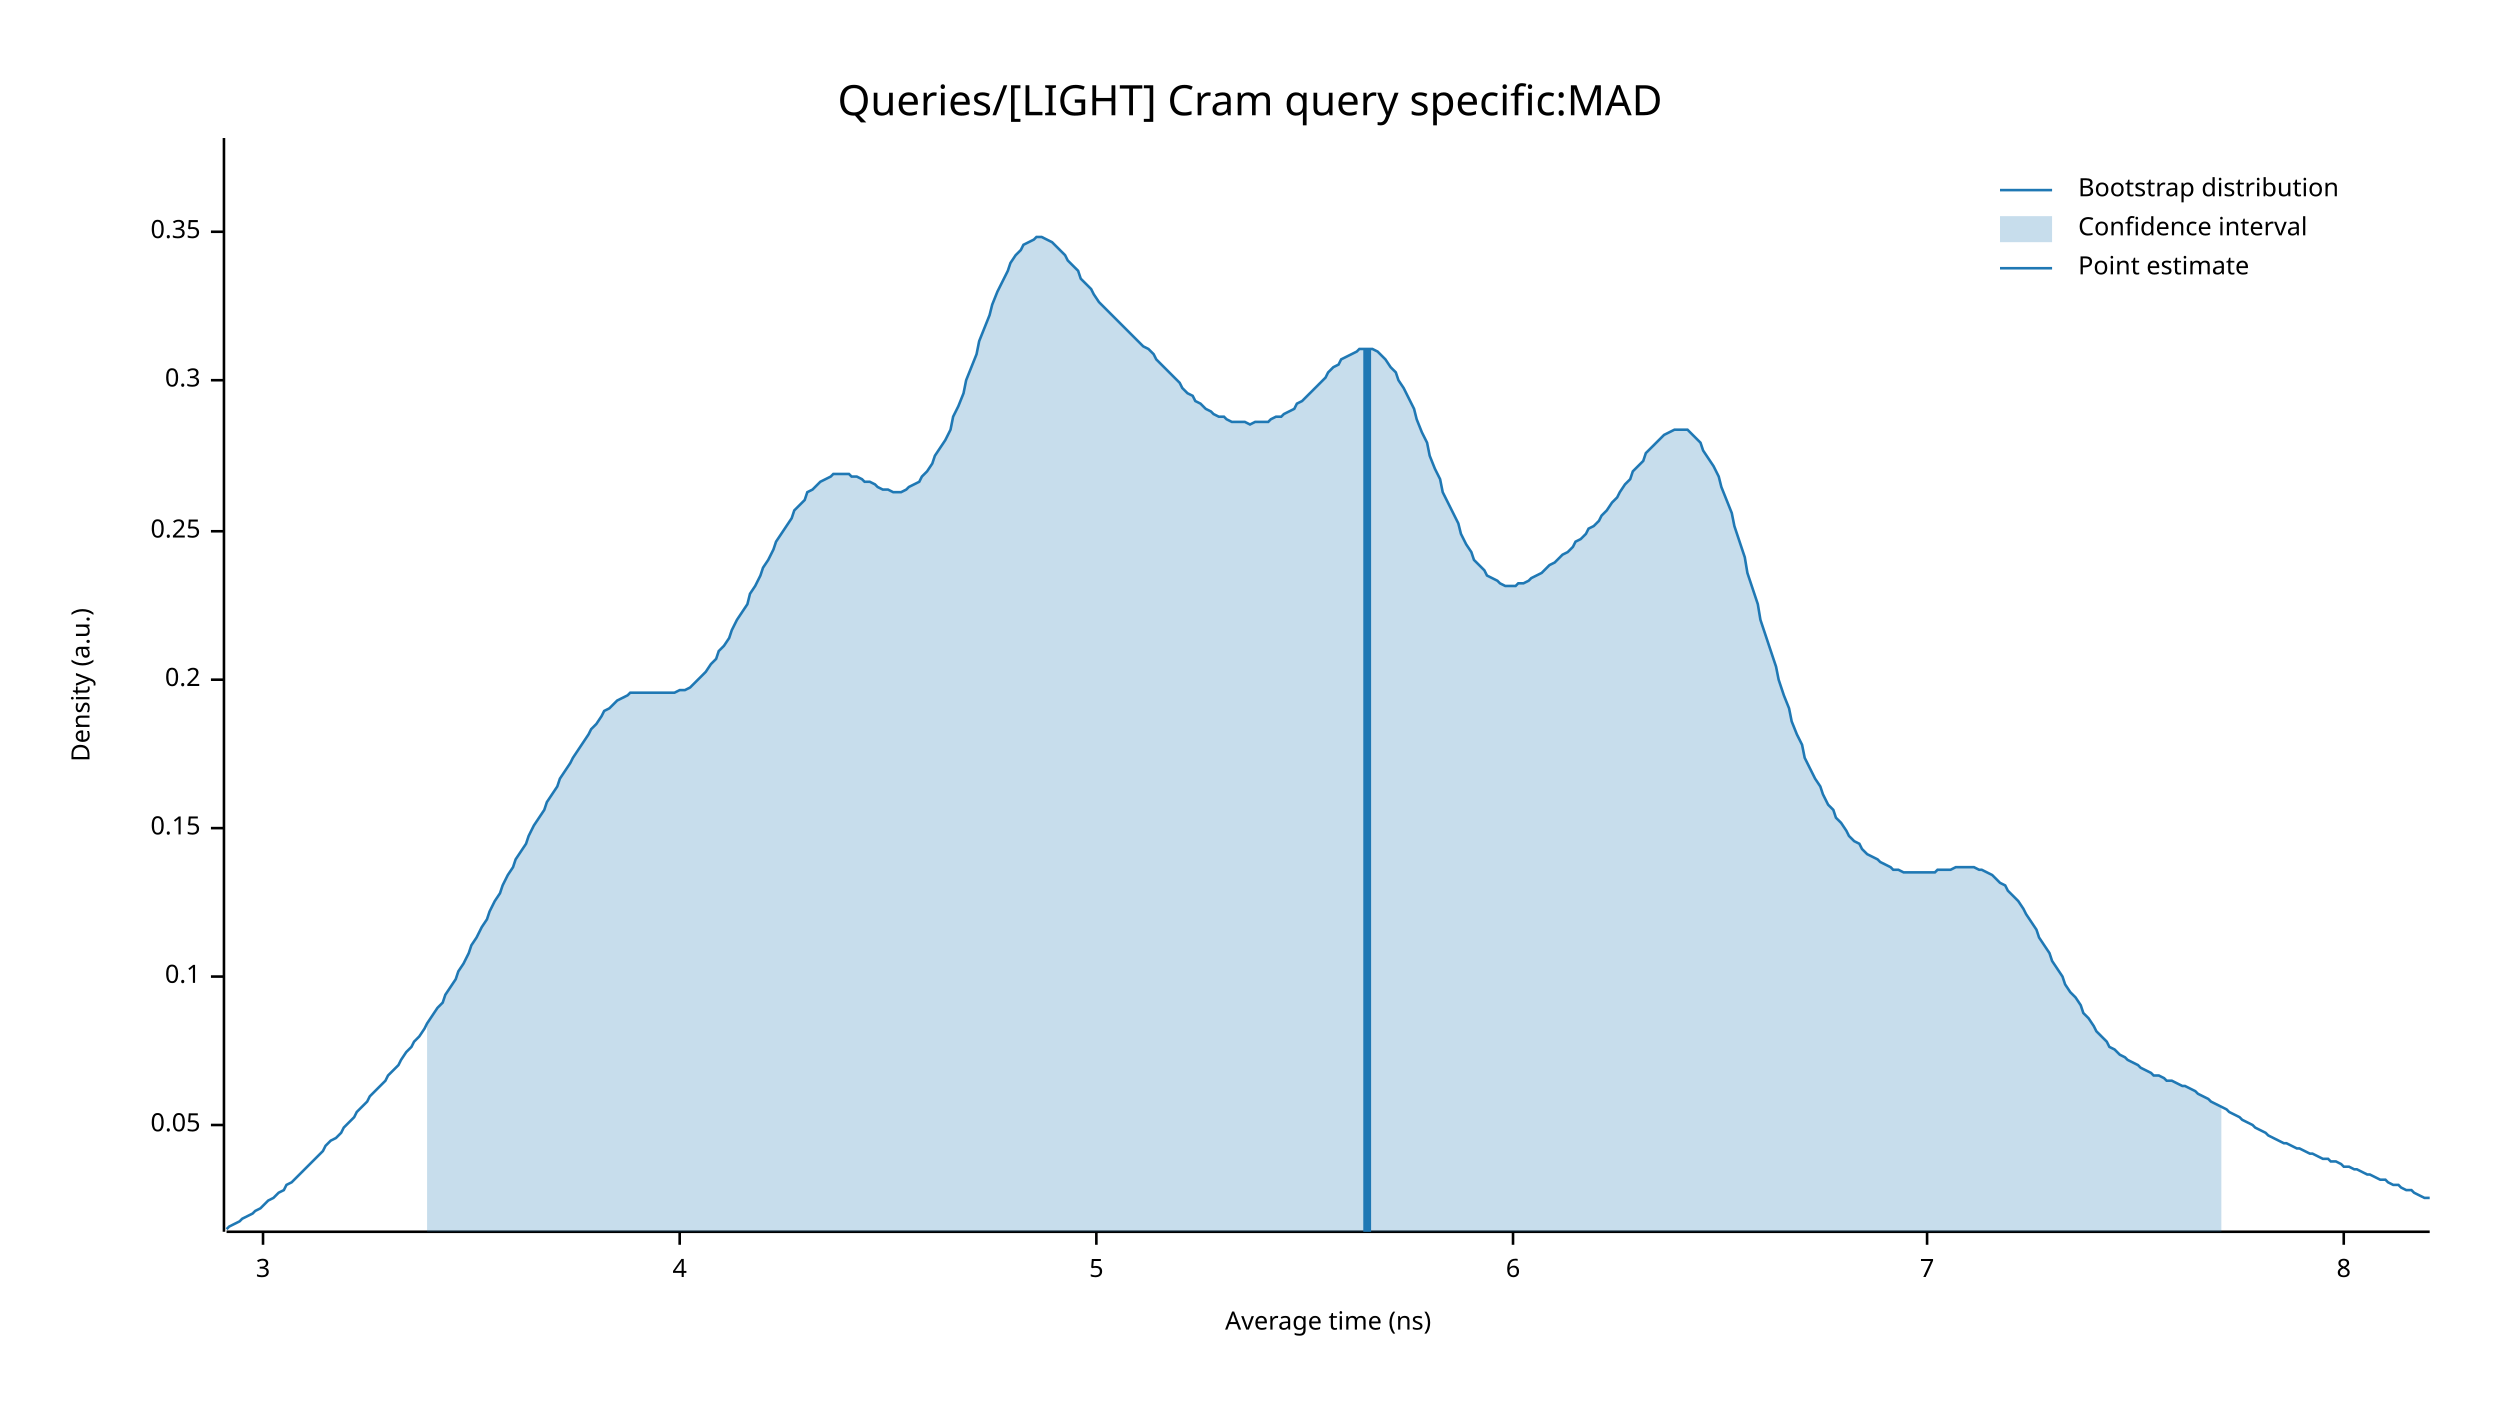
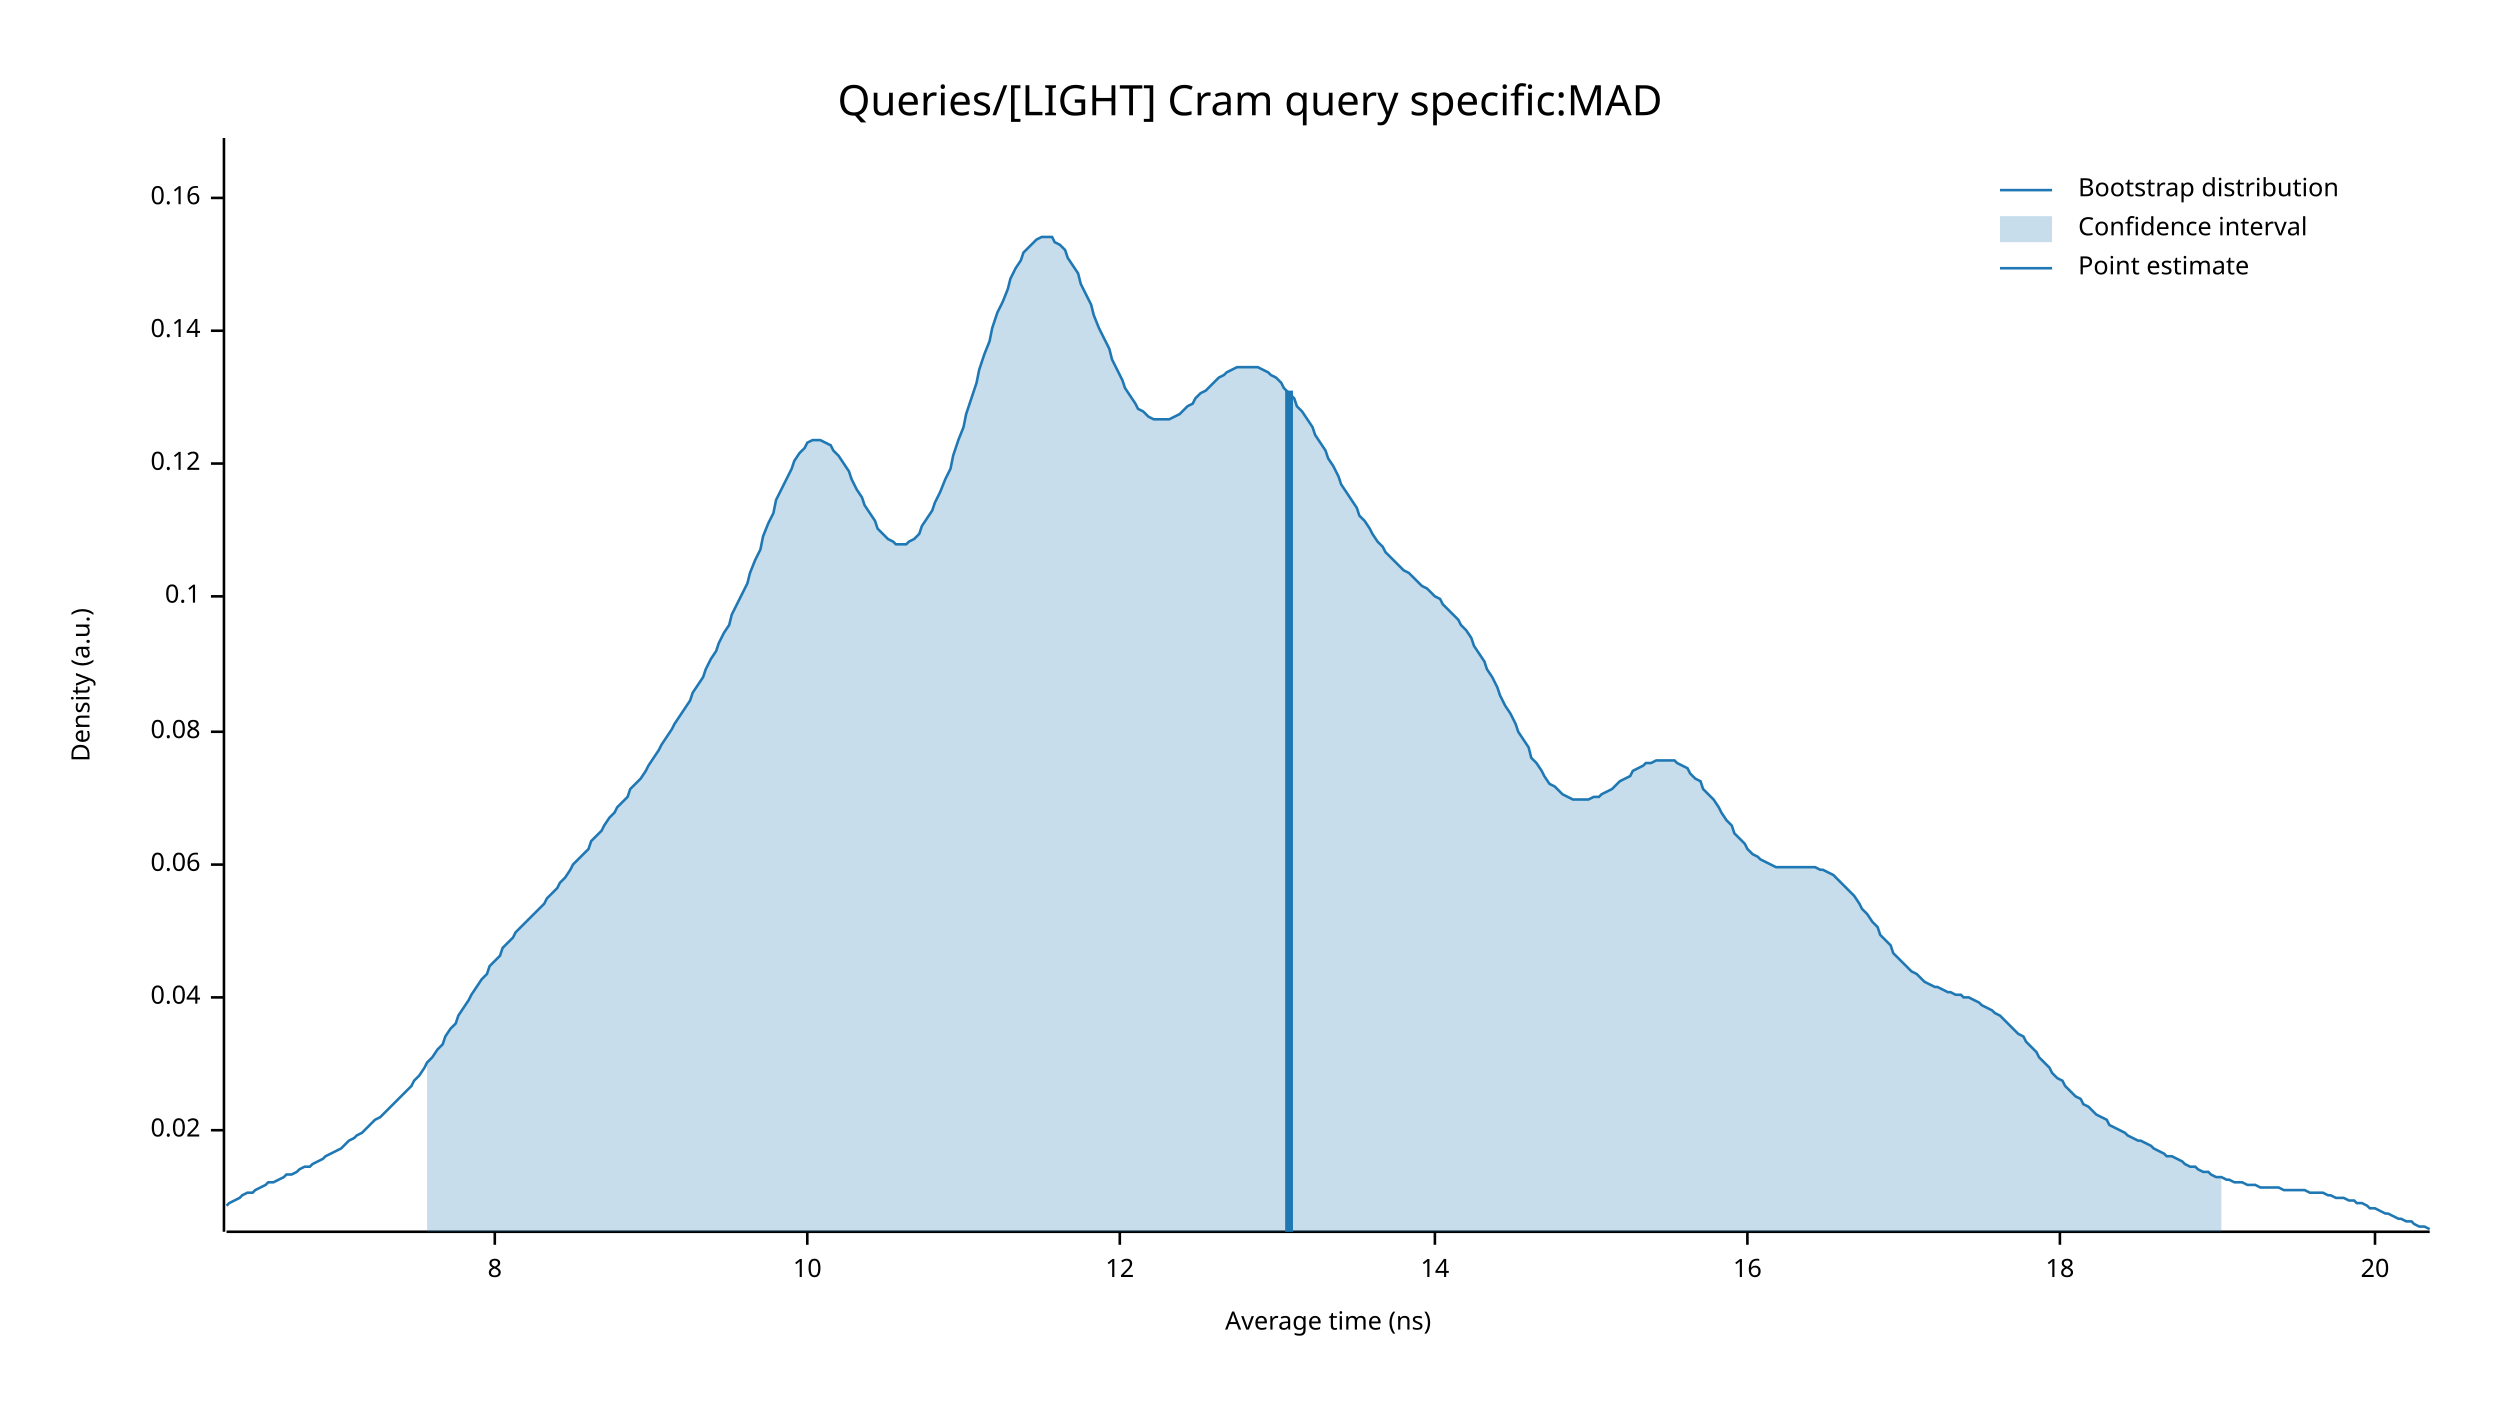
<svg xmlns="http://www.w3.org/2000/svg" width="960" height="540" viewBox="0 0 960 540">
  <text x="480" y="32" dy="0.76em" text-anchor="middle" font-family="sans-serif" font-size="16.129" opacity="1" fill="#000000">
Queries/[LIGHT] Cram query specific:MAD
</text>
  <text x="27" y="263" dy="0.76em" text-anchor="middle" font-family="sans-serif" font-size="9.677" opacity="1" fill="#000000" transform="rotate(270, 27, 263)">
Density (a.u.)
</text>
  <text x="510" y="513" dy="-0.5ex" text-anchor="middle" font-family="sans-serif" font-size="9.677" opacity="1" fill="#000000">
Average time (ns)
</text>
  <polyline fill="none" opacity="1" stroke="#000000" stroke-width="1" points="86,53 86,473 " />
-   <text x="77" y="432" dy="0.5ex" text-anchor="end" font-family="sans-serif" font-size="9.677" opacity="1" fill="#000000">
- 0.05
+   <text x="77" y="434" dy="0.5ex" text-anchor="end" font-family="sans-serif" font-size="9.677" opacity="1" fill="#000000">
+ 0.02
</text>
-   <polyline fill="none" opacity="1" stroke="#000000" stroke-width="1" points="81,432 86,432 " />
-   <text x="77" y="375" dy="0.5ex" text-anchor="end" font-family="sans-serif" font-size="9.677" opacity="1" fill="#000000">
+   <polyline fill="none" opacity="1" stroke="#000000" stroke-width="1" points="81,434 86,434 " />
+   <text x="77" y="383" dy="0.5ex" text-anchor="end" font-family="sans-serif" font-size="9.677" opacity="1" fill="#000000">
+ 0.04
+ </text>
+   <polyline fill="none" opacity="1" stroke="#000000" stroke-width="1" points="81,383 86,383 " />
+   <text x="77" y="332" dy="0.5ex" text-anchor="end" font-family="sans-serif" font-size="9.677" opacity="1" fill="#000000">
+ 0.06
+ </text>
+   <polyline fill="none" opacity="1" stroke="#000000" stroke-width="1" points="81,332 86,332 " />
+   <text x="77" y="281" dy="0.5ex" text-anchor="end" font-family="sans-serif" font-size="9.677" opacity="1" fill="#000000">
+ 0.08
+ </text>
+   <polyline fill="none" opacity="1" stroke="#000000" stroke-width="1" points="81,281 86,281 " />
+   <text x="77" y="229" dy="0.5ex" text-anchor="end" font-family="sans-serif" font-size="9.677" opacity="1" fill="#000000">
0.1
</text>
-   <polyline fill="none" opacity="1" stroke="#000000" stroke-width="1" points="81,375 86,375 " />
-   <text x="77" y="318" dy="0.5ex" text-anchor="end" font-family="sans-serif" font-size="9.677" opacity="1" fill="#000000">
- 0.15
+   <polyline fill="none" opacity="1" stroke="#000000" stroke-width="1" points="81,229 86,229 " />
+   <text x="77" y="178" dy="0.5ex" text-anchor="end" font-family="sans-serif" font-size="9.677" opacity="1" fill="#000000">
+ 0.12
</text>
-   <polyline fill="none" opacity="1" stroke="#000000" stroke-width="1" points="81,318 86,318 " />
-   <text x="77" y="261" dy="0.5ex" text-anchor="end" font-family="sans-serif" font-size="9.677" opacity="1" fill="#000000">
- 0.2
+   <polyline fill="none" opacity="1" stroke="#000000" stroke-width="1" points="81,178 86,178 " />
+   <text x="77" y="127" dy="0.5ex" text-anchor="end" font-family="sans-serif" font-size="9.677" opacity="1" fill="#000000">
+ 0.14
</text>
-   <polyline fill="none" opacity="1" stroke="#000000" stroke-width="1" points="81,261 86,261 " />
-   <text x="77" y="204" dy="0.5ex" text-anchor="end" font-family="sans-serif" font-size="9.677" opacity="1" fill="#000000">
- 0.25
+   <polyline fill="none" opacity="1" stroke="#000000" stroke-width="1" points="81,127 86,127 " />
+   <text x="77" y="76" dy="0.5ex" text-anchor="end" font-family="sans-serif" font-size="9.677" opacity="1" fill="#000000">
+ 0.16
</text>
-   <polyline fill="none" opacity="1" stroke="#000000" stroke-width="1" points="81,204 86,204 " />
-   <text x="77" y="146" dy="0.5ex" text-anchor="end" font-family="sans-serif" font-size="9.677" opacity="1" fill="#000000">
- 0.3
- </text>
-   <polyline fill="none" opacity="1" stroke="#000000" stroke-width="1" points="81,146 86,146 " />
-   <text x="77" y="89" dy="0.5ex" text-anchor="end" font-family="sans-serif" font-size="9.677" opacity="1" fill="#000000">
- 0.35
- </text>
-   <polyline fill="none" opacity="1" stroke="#000000" stroke-width="1" points="81,89 86,89 " />
+   <polyline fill="none" opacity="1" stroke="#000000" stroke-width="1" points="81,76 86,76 " />
  <polyline fill="none" opacity="1" stroke="#000000" stroke-width="1" points="87,473 933,473 " />
-   <text x="101" y="483" dy="0.76em" text-anchor="middle" font-family="sans-serif" font-size="9.677" opacity="1" fill="#000000">
- 3
- </text>
-   <polyline fill="none" opacity="1" stroke="#000000" stroke-width="1" points="101,473 101,478 " />
-   <text x="261" y="483" dy="0.76em" text-anchor="middle" font-family="sans-serif" font-size="9.677" opacity="1" fill="#000000">
- 4
- </text>
-   <polyline fill="none" opacity="1" stroke="#000000" stroke-width="1" points="261,473 261,478 " />
-   <text x="421" y="483" dy="0.76em" text-anchor="middle" font-family="sans-serif" font-size="9.677" opacity="1" fill="#000000">
- 5
- </text>
-   <polyline fill="none" opacity="1" stroke="#000000" stroke-width="1" points="421,473 421,478 " />
-   <text x="581" y="483" dy="0.76em" text-anchor="middle" font-family="sans-serif" font-size="9.677" opacity="1" fill="#000000">
- 6
- </text>
-   <polyline fill="none" opacity="1" stroke="#000000" stroke-width="1" points="581,473 581,478 " />
-   <text x="740" y="483" dy="0.76em" text-anchor="middle" font-family="sans-serif" font-size="9.677" opacity="1" fill="#000000">
- 7
- </text>
-   <polyline fill="none" opacity="1" stroke="#000000" stroke-width="1" points="740,473 740,478 " />
-   <text x="900" y="483" dy="0.76em" text-anchor="middle" font-family="sans-serif" font-size="9.677" opacity="1" fill="#000000">
+   <text x="190" y="483" dy="0.76em" text-anchor="middle" font-family="sans-serif" font-size="9.677" opacity="1" fill="#000000">
8
</text>
-   <polyline fill="none" opacity="1" stroke="#000000" stroke-width="1" points="900,473 900,478 " />
-   <polyline fill="none" opacity="1" stroke="#1F78B4" stroke-width="1" points="87,472 88,471 90,470 92,469 93,468 95,467 97,466 98,465 100,464 102,462 103,461 105,460 107,458 109,457 110,455 112,454 114,452 115,451 117,449 119,447 120,446 122,444 124,442 125,440 127,438 129,437 131,435 132,433 134,431 136,429 137,427 139,425 141,423 142,421 144,419 146,417 148,415 149,413 151,411 153,409 154,407 156,404 158,402 159,400 161,398 163,395 164,393 166,390 168,387 170,385 171,382 173,379 175,376 176,373 178,370 180,366 181,363 183,360 185,356 187,353 188,350 190,346 192,343 193,340 195,336 197,333 198,330 200,327 202,324 203,321 205,317 207,314 209,311 210,308 212,305 214,302 215,299 217,296 219,293 220,291 222,288 224,285 226,282 227,280 229,278 231,275 232,273 234,272 236,270 237,269 239,268 241,267 242,266 244,266 246,266 248,266 249,266 251,266 253,266 254,266 256,266 258,266 259,266 261,265 263,265 265,264 266,263 268,261 270,259 271,258 273,255 275,253 276,250 278,248 280,245 281,242 283,238 285,235 287,232 288,228 290,225 292,221 293,218 295,215 297,211 298,208 300,205 302,202 304,199 305,196 307,194 309,192 310,189 312,188 314,186 315,185 317,184 319,183 320,182 322,182 324,182 326,182 327,183 329,183 331,184 332,185 334,185 336,186 337,187 339,188 341,188 343,189 344,189 346,189 348,188 349,187 351,186 353,185 354,183 356,181 358,178 359,175 361,172 363,169 365,165 366,160 368,156 370,151 371,146 373,141 375,136 376,131 378,126 380,121 381,117 383,112 385,108 387,104 388,101 390,98 392,96 393,94 395,93 397,92 398,91 400,91 402,92 404,93 405,94 407,96 409,98 410,100 412,102 414,104 415,107 417,109 419,111 420,113 422,116 424,118 426,120 427,121 429,123 431,125 432,126 434,128 436,130 437,131 439,133 441,134 443,136 444,138 446,140 448,142 449,143 451,145 453,147 454,149 456,151 458,152 459,154 461,155 463,157 465,158 466,159 468,160 470,160 471,161 473,162 475,162 476,162 478,162 480,163 482,162 483,162 485,162 487,162 488,161 490,160 492,160 493,159 495,158 497,157 498,155 500,154 502,152 504,150 505,149 507,147 509,145 510,143 512,141 514,140 515,138 517,137 519,136 521,135 522,134 524,134 526,134 527,134 529,135 531,137 532,138 534,141 536,143 537,146 539,149 541,153 543,157 544,161 546,166 548,170 549,175 551,180 553,184 554,189 556,193 558,197 560,201 561,205 563,209 565,212 566,215 568,217 570,219 571,221 573,222 575,223 576,224 578,225 580,225 582,225 583,224 585,224 587,223 588,222 590,221 592,220 593,219 595,217 597,216 599,214 600,213 602,212 604,210 605,208 607,207 609,205 610,203 612,202 614,200 615,198 617,196 619,193 621,191 622,189 624,186 626,184 627,181 629,179 631,177 632,174 634,172 636,170 638,168 639,167 641,166 643,165 644,165 646,165 648,165 649,166 651,168 653,170 654,173 656,176 658,179 660,183 661,187 663,192 665,197 666,202 668,208 670,214 671,220 673,226 675,232 676,238 678,244 680,250 682,256 683,261 685,267 687,272 688,277 690,282 692,286 693,291 695,295 697,299 699,302 700,305 702,309 704,311 705,314 707,316 709,319 710,321 712,323 714,324 715,326 717,328 719,329 721,330 722,331 724,332 726,333 727,334 729,334 731,335 732,335 734,335 736,335 738,335 739,335 741,335 743,335 744,334 746,334 748,334 749,334 751,333 753,333 754,333 756,333 758,333 760,334 761,334 763,335 765,336 766,337 768,339 770,340 771,342 773,344 775,346 777,349 778,351 780,354 782,357 783,360 785,363 787,366 788,369 790,372 792,375 793,378 795,381 797,383 799,386 800,389 802,391 804,394 805,396 807,398 809,400 810,402 812,403 814,405 816,406 817,407 819,408 821,409 822,410 824,411 826,412 827,413 829,413 831,414 832,415 834,415 836,416 838,417 839,417 841,418 843,419 844,420 846,421 848,422 849,423 851,424 853,425 855,426 856,427 858,428 860,429 861,430 863,431 865,432 866,433 868,434 870,435 871,436 873,437 875,438 877,439 878,439 880,440 882,441 883,441 885,442 887,443 888,443 890,444 892,445 894,445 895,446 897,446 899,447 900,448 902,448 904,449 905,449 907,450 909,451 910,451 912,452 914,453 916,453 917,454 919,455 921,455 922,456 924,457 926,457 927,458 929,459 931,460 933,460 " />
-   <polygon opacity="0.25" fill="#1F78B4" points="164,393 166,390 168,387 170,385 171,382 173,379 175,376 176,373 178,370 180,366 181,363 183,360 185,356 187,353 188,350 190,346 192,343 193,340 195,336 197,333 198,330 200,327 202,324 203,321 205,317 207,314 209,311 210,308 212,305 214,302 215,299 217,296 219,293 220,291 222,288 224,285 226,282 227,280 229,278 231,275 232,273 234,272 236,270 237,269 239,268 241,267 242,266 244,266 246,266 248,266 249,266 251,266 253,266 254,266 256,266 258,266 259,266 261,265 263,265 265,264 266,263 268,261 270,259 271,258 273,255 275,253 276,250 278,248 280,245 281,242 283,238 285,235 287,232 288,228 290,225 292,221 293,218 295,215 297,211 298,208 300,205 302,202 304,199 305,196 307,194 309,192 310,189 312,188 314,186 315,185 317,184 319,183 320,182 322,182 324,182 326,182 327,183 329,183 331,184 332,185 334,185 336,186 337,187 339,188 341,188 343,189 344,189 346,189 348,188 349,187 351,186 353,185 354,183 356,181 358,178 359,175 361,172 363,169 365,165 366,160 368,156 370,151 371,146 373,141 375,136 376,131 378,126 380,121 381,117 383,112 385,108 387,104 388,101 390,98 392,96 393,94 395,93 397,92 398,91 400,91 402,92 404,93 405,94 407,96 409,98 410,100 412,102 414,104 415,107 417,109 419,111 420,113 422,116 424,118 426,120 427,121 429,123 431,125 432,126 434,128 436,130 437,131 439,133 441,134 443,136 444,138 446,140 448,142 449,143 451,145 453,147 454,149 456,151 458,152 459,154 461,155 463,157 465,158 466,159 468,160 470,160 471,161 473,162 475,162 476,162 478,162 480,163 482,162 483,162 485,162 487,162 488,161 490,160 492,160 493,159 495,158 497,157 498,155 500,154 502,152 504,150 505,149 507,147 509,145 510,143 512,141 514,140 515,138 517,137 519,136 521,135 522,134 524,134 526,134 527,134 529,135 531,137 532,138 534,141 536,143 537,146 539,149 541,153 543,157 544,161 546,166 548,170 549,175 551,180 553,184 554,189 556,193 558,197 560,201 561,205 563,209 565,212 566,215 568,217 570,219 571,221 573,222 575,223 576,224 578,225 580,225 582,225 583,224 585,224 587,223 588,222 590,221 592,220 593,219 595,217 597,216 599,214 600,213 602,212 604,210 605,208 607,207 609,205 610,203 612,202 614,200 615,198 617,196 619,193 621,191 622,189 624,186 626,184 627,181 629,179 631,177 632,174 634,172 636,170 638,168 639,167 641,166 643,165 644,165 646,165 648,165 649,166 651,168 653,170 654,173 656,176 658,179 660,183 661,187 663,192 665,197 666,202 668,208 670,214 671,220 673,226 675,232 676,238 678,244 680,250 682,256 683,261 685,267 687,272 688,277 690,282 692,286 693,291 695,295 697,299 699,302 700,305 702,309 704,311 705,314 707,316 709,319 710,321 712,323 714,324 715,326 717,328 719,329 721,330 722,331 724,332 726,333 727,334 729,334 731,335 732,335 734,335 736,335 738,335 739,335 741,335 743,335 744,334 746,334 748,334 749,334 751,333 753,333 754,333 756,333 758,333 760,334 761,334 763,335 765,336 766,337 768,339 770,340 771,342 773,344 775,346 777,349 778,351 780,354 782,357 783,360 785,363 787,366 788,369 790,372 792,375 793,378 795,381 797,383 799,386 800,389 802,391 804,394 805,396 807,398 809,400 810,402 812,403 814,405 816,406 817,407 819,408 821,409 822,410 824,411 826,412 827,413 829,413 831,414 832,415 834,415 836,416 838,417 839,417 841,418 843,419 844,420 846,421 848,422 849,423 851,424 853,425 853,473 164,473 " />
-   <polyline fill="none" opacity="1" stroke="#1F78B4" stroke-width="3" points="525,473 525,134 " />
+   <polyline fill="none" opacity="1" stroke="#000000" stroke-width="1" points="190,473 190,478 " />
+   <text x="310" y="483" dy="0.76em" text-anchor="middle" font-family="sans-serif" font-size="9.677" opacity="1" fill="#000000">
+ 10
+ </text>
+   <polyline fill="none" opacity="1" stroke="#000000" stroke-width="1" points="310,473 310,478 " />
+   <text x="430" y="483" dy="0.76em" text-anchor="middle" font-family="sans-serif" font-size="9.677" opacity="1" fill="#000000">
+ 12
+ </text>
+   <polyline fill="none" opacity="1" stroke="#000000" stroke-width="1" points="430,473 430,478 " />
+   <text x="551" y="483" dy="0.76em" text-anchor="middle" font-family="sans-serif" font-size="9.677" opacity="1" fill="#000000">
+ 14
+ </text>
+   <polyline fill="none" opacity="1" stroke="#000000" stroke-width="1" points="551,473 551,478 " />
+   <text x="671" y="483" dy="0.76em" text-anchor="middle" font-family="sans-serif" font-size="9.677" opacity="1" fill="#000000">
+ 16
+ </text>
+   <polyline fill="none" opacity="1" stroke="#000000" stroke-width="1" points="671,473 671,478 " />
+   <text x="791" y="483" dy="0.76em" text-anchor="middle" font-family="sans-serif" font-size="9.677" opacity="1" fill="#000000">
+ 18
+ </text>
+   <polyline fill="none" opacity="1" stroke="#000000" stroke-width="1" points="791,473 791,478 " />
+   <text x="912" y="483" dy="0.76em" text-anchor="middle" font-family="sans-serif" font-size="9.677" opacity="1" fill="#000000">
+ 20
+ </text>
+   <polyline fill="none" opacity="1" stroke="#000000" stroke-width="1" points="912,473 912,478 " />
+   <polyline fill="none" opacity="1" stroke="#1F78B4" stroke-width="1" points="87,463 88,462 90,461 92,460 93,459 95,458 97,458 98,457 100,456 102,455 103,454 105,454 107,453 109,452 110,451 112,451 114,450 115,449 117,448 119,448 120,447 122,446 124,445 125,444 127,443 129,442 131,441 132,440 134,438 136,437 137,436 139,435 141,433 142,432 144,430 146,429 148,427 149,426 151,424 153,422 154,421 156,419 158,417 159,415 161,413 163,410 164,408 166,406 168,403 170,401 171,398 173,395 175,393 176,390 178,387 180,384 181,382 183,379 185,376 187,374 188,371 190,369 192,367 193,364 195,362 197,360 198,358 200,356 202,354 203,353 205,351 207,349 209,347 210,345 212,343 214,341 215,339 217,337 219,334 220,332 222,330 224,328 226,326 227,323 229,321 231,319 232,317 234,314 236,312 237,310 239,308 241,306 242,303 244,301 246,299 248,296 249,294 251,291 253,288 254,286 256,283 258,280 259,278 261,275 263,272 265,269 266,266 268,263 270,260 271,257 273,253 275,250 276,247 278,243 280,240 281,236 283,232 285,228 287,224 288,220 290,215 292,211 293,206 295,201 297,197 298,192 300,188 302,184 304,180 305,177 307,174 309,172 310,170 312,169 314,169 315,169 317,170 319,171 320,173 322,175 324,178 326,181 327,184 329,188 331,191 332,194 334,197 336,200 337,203 339,205 341,207 343,208 344,209 346,209 348,209 349,208 351,207 353,205 354,202 356,199 358,196 359,193 361,189 363,184 365,180 366,175 368,169 370,164 371,159 373,153 375,147 376,142 378,136 380,131 381,126 383,120 385,116 387,111 388,107 390,103 392,100 393,97 395,95 397,93 398,92 400,91 402,91 404,91 405,93 407,94 409,96 410,99 412,102 414,105 415,109 417,113 419,117 420,121 422,126 424,130 426,134 427,138 429,142 431,146 432,149 434,152 436,155 437,157 439,158 441,160 443,161 444,161 446,161 448,161 449,161 451,160 453,159 454,158 456,156 458,155 459,153 461,151 463,150 465,148 466,147 468,145 470,144 471,143 473,142 475,141 476,141 478,141 480,141 482,141 483,141 485,142 487,143 488,144 490,145 492,147 493,149 495,151 497,153 498,156 500,158 502,161 504,164 505,167 507,170 509,173 510,176 512,179 514,183 515,186 517,189 519,192 521,195 522,198 524,200 526,203 527,205 529,208 531,210 532,212 534,214 536,216 537,217 539,219 541,220 543,222 544,223 546,225 548,226 549,227 551,229 553,230 554,232 556,234 558,236 560,238 561,240 563,242 565,245 566,248 568,251 570,254 571,257 573,260 575,264 576,267 578,271 580,274 582,278 583,281 585,284 587,287 588,291 590,293 592,296 593,298 595,301 597,302 599,304 600,305 602,306 604,307 605,307 607,307 609,307 610,307 612,306 614,306 615,305 617,304 619,303 621,301 622,300 624,299 626,298 627,296 629,295 631,294 632,293 634,293 636,292 638,292 639,292 641,292 643,292 644,293 646,294 648,295 649,297 651,299 653,300 654,303 656,305 658,307 660,310 661,312 663,315 665,317 666,320 668,322 670,324 671,326 673,328 675,329 676,330 678,331 680,332 682,333 683,333 685,333 687,333 688,333 690,333 692,333 693,333 695,333 697,333 699,334 700,334 702,335 704,336 705,337 707,339 709,341 710,342 712,344 714,347 715,349 717,351 719,354 721,356 722,359 724,361 726,363 727,366 729,368 731,370 732,371 734,373 736,374 738,376 739,377 741,378 743,379 744,379 746,380 748,381 749,381 751,382 753,382 754,383 756,383 758,384 760,385 761,386 763,387 765,388 766,389 768,390 770,392 771,393 773,395 775,397 777,398 778,400 780,402 782,404 783,406 785,408 787,410 788,412 790,414 792,415 793,417 795,419 797,421 799,422 800,424 802,425 804,427 805,428 807,429 809,430 810,432 812,433 814,434 816,435 817,436 819,437 821,438 822,438 824,439 826,440 827,441 829,442 831,443 832,444 834,444 836,445 838,446 839,447 841,448 843,448 844,449 846,450 848,450 849,451 851,452 853,452 855,453 856,453 858,454 860,454 861,454 863,455 865,455 866,455 868,456 870,456 871,456 873,456 875,456 877,457 878,457 880,457 882,457 883,457 885,457 887,458 888,458 890,458 892,458 894,459 895,459 897,460 899,460 900,460 902,461 904,461 905,462 907,462 909,463 910,464 912,464 914,465 916,466 917,466 919,467 921,468 922,468 924,469 926,469 927,470 929,471 931,471 933,472 " />
+   <polygon opacity="0.25" fill="#1F78B4" points="164,408 166,406 168,403 170,401 171,398 173,395 175,393 176,390 178,387 180,384 181,382 183,379 185,376 187,374 188,371 190,369 192,367 193,364 195,362 197,360 198,358 200,356 202,354 203,353 205,351 207,349 209,347 210,345 212,343 214,341 215,339 217,337 219,334 220,332 222,330 224,328 226,326 227,323 229,321 231,319 232,317 234,314 236,312 237,310 239,308 241,306 242,303 244,301 246,299 248,296 249,294 251,291 253,288 254,286 256,283 258,280 259,278 261,275 263,272 265,269 266,266 268,263 270,260 271,257 273,253 275,250 276,247 278,243 280,240 281,236 283,232 285,228 287,224 288,220 290,215 292,211 293,206 295,201 297,197 298,192 300,188 302,184 304,180 305,177 307,174 309,172 310,170 312,169 314,169 315,169 317,170 319,171 320,173 322,175 324,178 326,181 327,184 329,188 331,191 332,194 334,197 336,200 337,203 339,205 341,207 343,208 344,209 346,209 348,209 349,208 351,207 353,205 354,202 356,199 358,196 359,193 361,189 363,184 365,180 366,175 368,169 370,164 371,159 373,153 375,147 376,142 378,136 380,131 381,126 383,120 385,116 387,111 388,107 390,103 392,100 393,97 395,95 397,93 398,92 400,91 402,91 404,91 405,93 407,94 409,96 410,99 412,102 414,105 415,109 417,113 419,117 420,121 422,126 424,130 426,134 427,138 429,142 431,146 432,149 434,152 436,155 437,157 439,158 441,160 443,161 444,161 446,161 448,161 449,161 451,160 453,159 454,158 456,156 458,155 459,153 461,151 463,150 465,148 466,147 468,145 470,144 471,143 473,142 475,141 476,141 478,141 480,141 482,141 483,141 485,142 487,143 488,144 490,145 492,147 493,149 495,151 497,153 498,156 500,158 502,161 504,164 505,167 507,170 509,173 510,176 512,179 514,183 515,186 517,189 519,192 521,195 522,198 524,200 526,203 527,205 529,208 531,210 532,212 534,214 536,216 537,217 539,219 541,220 543,222 544,223 546,225 548,226 549,227 551,229 553,230 554,232 556,234 558,236 560,238 561,240 563,242 565,245 566,248 568,251 570,254 571,257 573,260 575,264 576,267 578,271 580,274 582,278 583,281 585,284 587,287 588,291 590,293 592,296 593,298 595,301 597,302 599,304 600,305 602,306 604,307 605,307 607,307 609,307 610,307 612,306 614,306 615,305 617,304 619,303 621,301 622,300 624,299 626,298 627,296 629,295 631,294 632,293 634,293 636,292 638,292 639,292 641,292 643,292 644,293 646,294 648,295 649,297 651,299 653,300 654,303 656,305 658,307 660,310 661,312 663,315 665,317 666,320 668,322 670,324 671,326 673,328 675,329 676,330 678,331 680,332 682,333 683,333 685,333 687,333 688,333 690,333 692,333 693,333 695,333 697,333 699,334 700,334 702,335 704,336 705,337 707,339 709,341 710,342 712,344 714,347 715,349 717,351 719,354 721,356 722,359 724,361 726,363 727,366 729,368 731,370 732,371 734,373 736,374 738,376 739,377 741,378 743,379 744,379 746,380 748,381 749,381 751,382 753,382 754,383 756,383 758,384 760,385 761,386 763,387 765,388 766,389 768,390 770,392 771,393 773,395 775,397 777,398 778,400 780,402 782,404 783,406 785,408 787,410 788,412 790,414 792,415 793,417 795,419 797,421 799,422 800,424 802,425 804,427 805,428 807,429 809,430 810,432 812,433 814,434 816,435 817,436 819,437 821,438 822,438 824,439 826,440 827,441 829,442 831,443 832,444 834,444 836,445 838,446 839,447 841,448 843,448 844,449 846,450 848,450 849,451 851,452 853,452 853,473 164,473 " />
+   <polyline fill="none" opacity="1" stroke="#1F78B4" stroke-width="3" points="495,473 495,150 " />
  <text x="798" y="68" dy="0.76em" text-anchor="start" font-family="sans-serif" font-size="9.677" opacity="1" fill="#000000">
Bootstrap distribution
</text>
  <text x="798" y="83" dy="0.76em" text-anchor="start" font-family="sans-serif" font-size="9.677" opacity="1" fill="#000000">
Confidence interval
</text>
  <text x="798" y="98" dy="0.76em" text-anchor="start" font-family="sans-serif" font-size="9.677" opacity="1" fill="#000000">
Point estimate
</text>
  <polyline fill="none" opacity="1" stroke="#1F78B4" stroke-width="1" points="768,73 788,73 " />
  <rect x="768" y="83" width="20" height="10" opacity="0.25" fill="#1F78B4" stroke="none" />
  <polyline fill="none" opacity="1" stroke="#1F78B4" stroke-width="1" points="768,103 788,103 " />
</svg>
